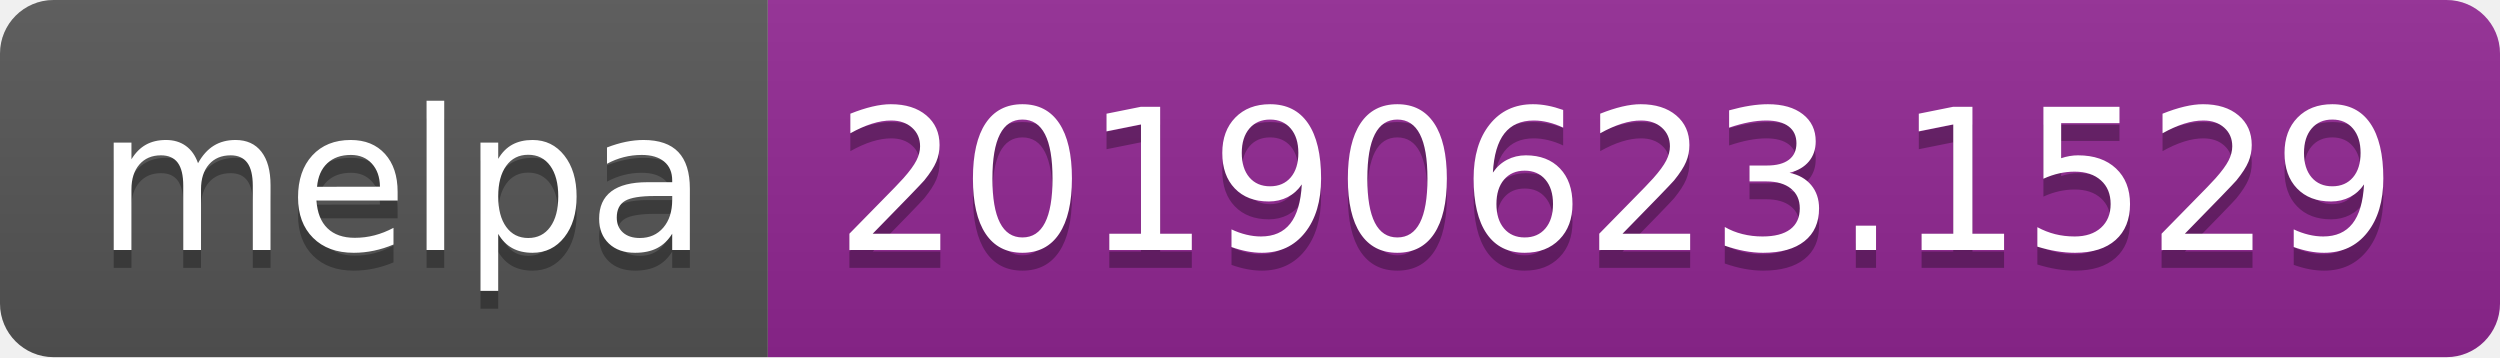
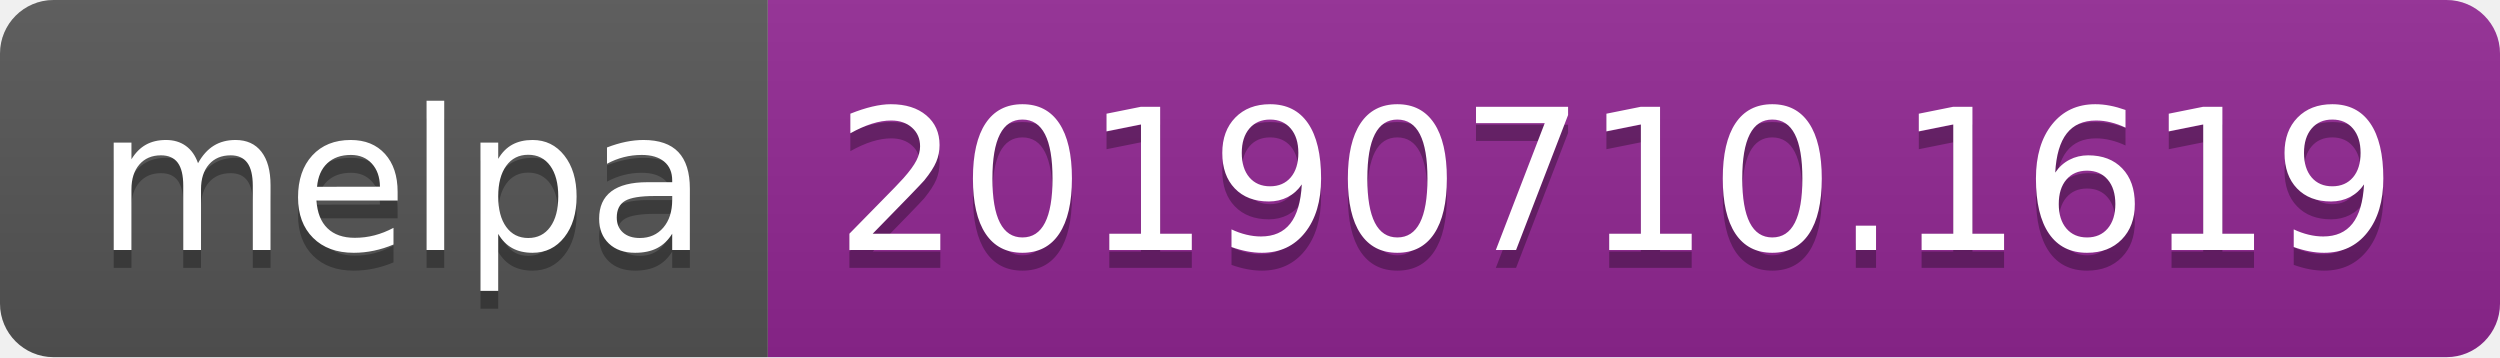
<svg xmlns="http://www.w3.org/2000/svg" width="140" height="20">
  <linearGradient id="b" x2="0" y2="100%">
    <stop offset="0" stop-color="#bbb" stop-opacity=".1" />
    <stop offset="1" stop-opacity=".1" />
  </linearGradient>
  <clipPath id="a">
    <rect width="140" height="20" rx="3" fill="#fff" />
  </clipPath>
  <g clip-path="url(#a)">
    <path fill="#555" d="M0 0h43v20H0z" />
    <path fill="#922793" d="M43 0h97v20H43z" />
    <path fill="url(#b)" d="M0 0h140v20H0z" />
  </g>
  <g fill="#fff" text-anchor="middle" font-family="DejaVu Sans,Verdana,Geneva,sans-serif" font-size="110">
    <text x="225" y="150" fill="#010101" fill-opacity=".3" transform="scale(.1)" textLength="330">melpa</text>
    <text x="225" y="140" transform="scale(.1)" textLength="330">melpa</text>
-     <text x="905" y="150" fill="#010101" fill-opacity=".3" transform="scale(.1)" textLength="870">20190623.1529</text>
-     <text x="905" y="140" transform="scale(.1)" textLength="870">20190623.1529</text>
+     <text x="905" y="150" fill="#010101" fill-opacity=".3" transform="scale(.1)" textLength="870">20190710.1619</text>
+     <text x="905" y="140" transform="scale(.1)" textLength="870">20190710.1619</text>
  </g>
</svg>
